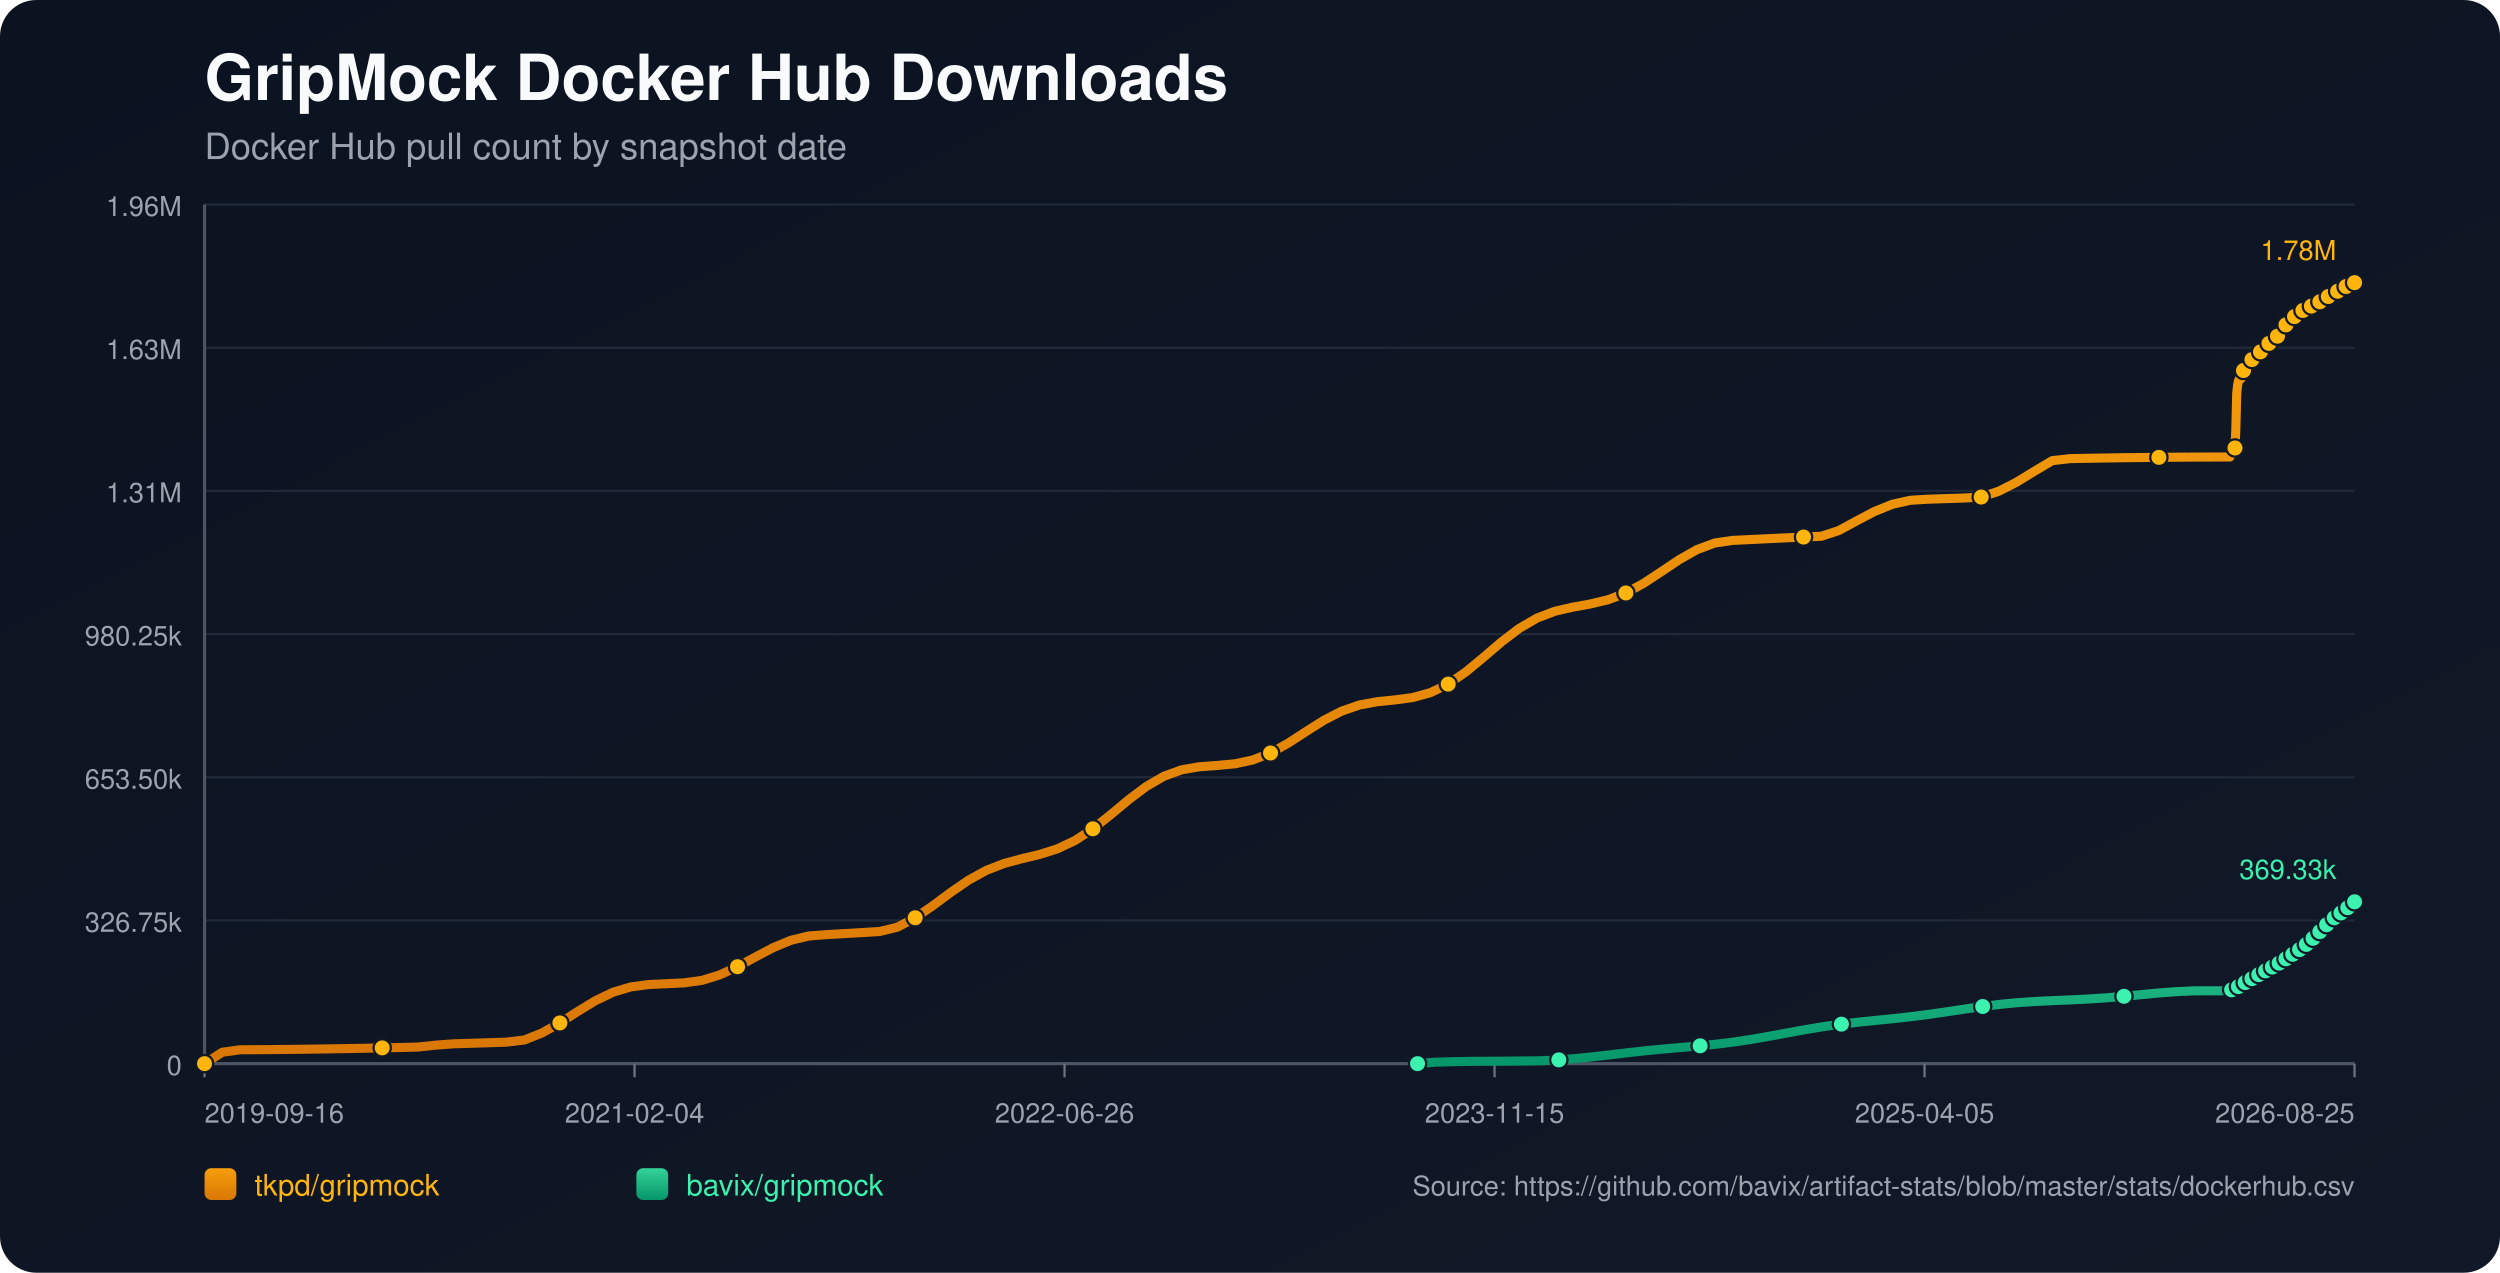
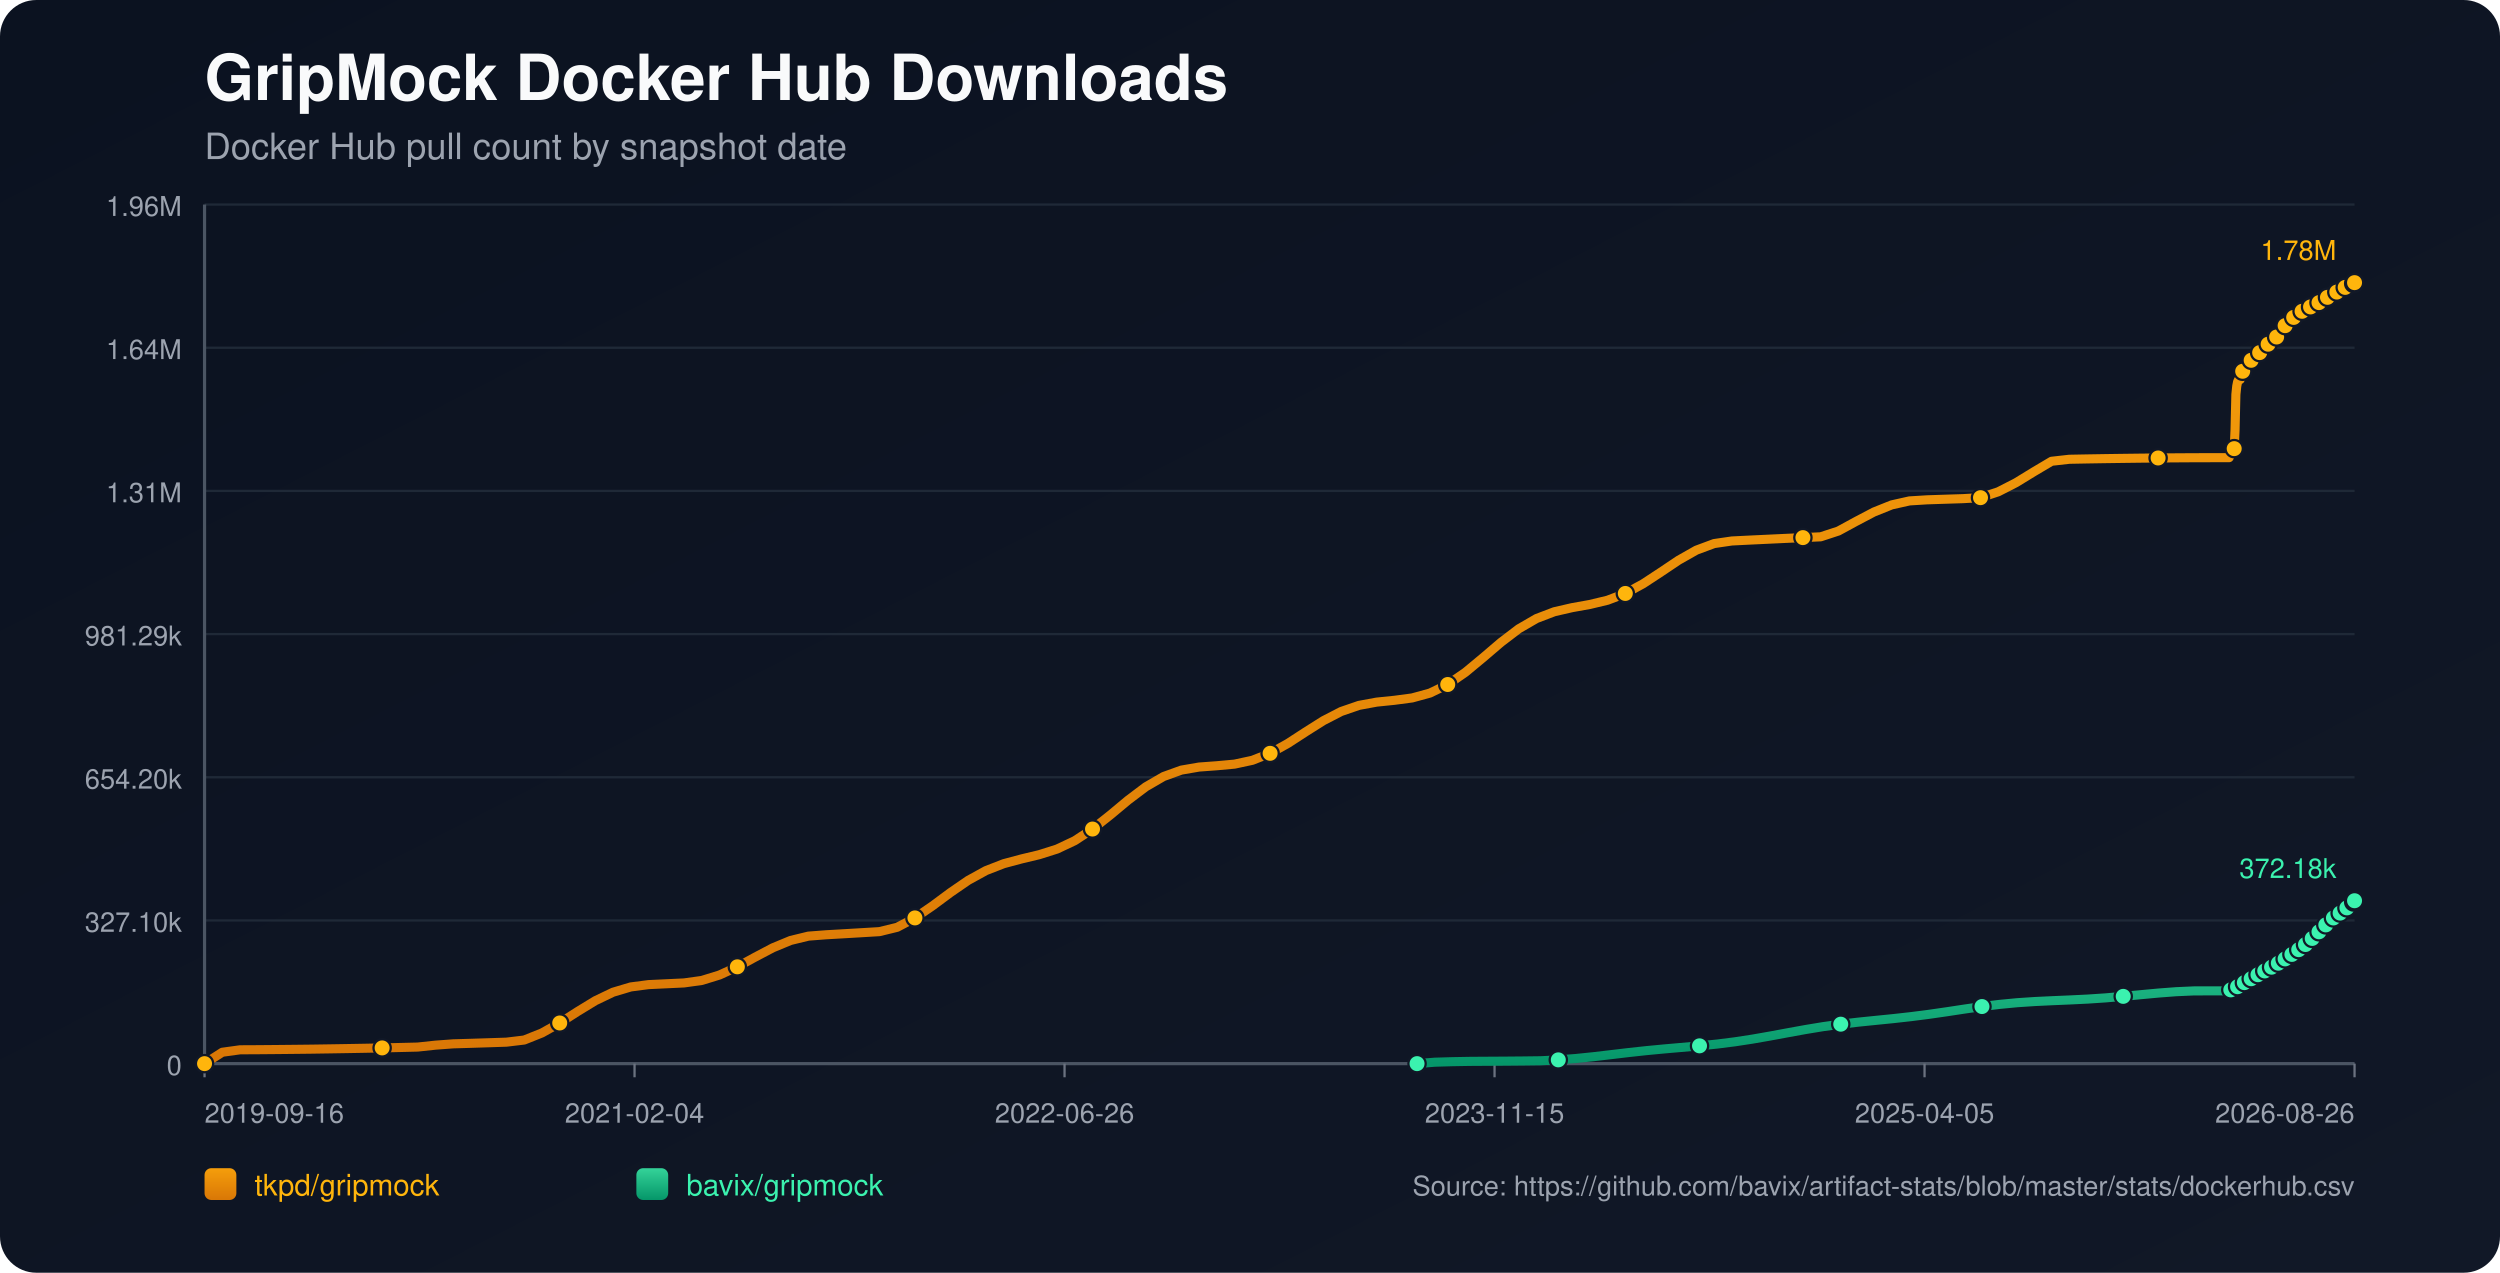
<svg xmlns="http://www.w3.org/2000/svg" width="1100" height="560" viewBox="0 0 1100 560">
  <defs>
    <linearGradient id="bg" x1="0" y1="0" x2="1" y2="1">
      <stop offset="0%" stop-color="#0b1220" />
      <stop offset="100%" stop-color="#111827" />
    </linearGradient>
    <linearGradient id="repo-0" x1="0" y1="0" x2="0" y2="1">
      <stop offset="0%" stop-color="#f59e0b" />
      <stop offset="100%" stop-color="#d97706" />
    </linearGradient>
    <linearGradient id="repo-1" x1="0" y1="0" x2="0" y2="1">
      <stop offset="0%" stop-color="#34d399" />
      <stop offset="100%" stop-color="#059669" />
    </linearGradient>
  </defs>
  <rect x="0" y="0" width="1100" height="560" fill="url(#bg)" rx="16" />
  <text x="90" y="44" fill="#f9fafb" font-size="28" font-family="-apple-system,BlinkMacSystemFont,Segoe UI,Helvetica,Arial,sans-serif" font-weight="700">GripMock Docker Hub Downloads</text>
  <text x="90" y="70" fill="#9ca3af" font-size="16" font-family="-apple-system,BlinkMacSystemFont,Segoe UI,Helvetica,Arial,sans-serif">Docker Hub pull count by snapshot date</text>
  <line x1="90" y1="90.00" x2="1036" y2="90.00" stroke="#1f2937" stroke-width="1" />
  <text x="80" y="95.00" text-anchor="end" fill="#9ca3af" font-size="12" font-family="-apple-system,BlinkMacSystemFont,Segoe UI,Helvetica,Arial,sans-serif">1.96M</text>
  <line x1="90" y1="153.00" x2="1036" y2="153.00" stroke="#1f2937" stroke-width="1" />
-   <text x="80" y="158.00" text-anchor="end" fill="#9ca3af" font-size="12" font-family="-apple-system,BlinkMacSystemFont,Segoe UI,Helvetica,Arial,sans-serif">1.63M</text>
+   <text x="80" y="158.00" text-anchor="end" fill="#9ca3af" font-size="12" font-family="-apple-system,BlinkMacSystemFont,Segoe UI,Helvetica,Arial,sans-serif">1.64M</text>
  <line x1="90" y1="216.00" x2="1036" y2="216.00" stroke="#1f2937" stroke-width="1" />
  <text x="80" y="221.00" text-anchor="end" fill="#9ca3af" font-size="12" font-family="-apple-system,BlinkMacSystemFont,Segoe UI,Helvetica,Arial,sans-serif">1.31M</text>
  <line x1="90" y1="279.00" x2="1036" y2="279.00" stroke="#1f2937" stroke-width="1" />
-   <text x="80" y="284.00" text-anchor="end" fill="#9ca3af" font-size="12" font-family="-apple-system,BlinkMacSystemFont,Segoe UI,Helvetica,Arial,sans-serif">980.25k</text>
+   <text x="80" y="284.00" text-anchor="end" fill="#9ca3af" font-size="12" font-family="-apple-system,BlinkMacSystemFont,Segoe UI,Helvetica,Arial,sans-serif">981.29k</text>
  <line x1="90" y1="342.00" x2="1036" y2="342.00" stroke="#1f2937" stroke-width="1" />
-   <text x="80" y="347.00" text-anchor="end" fill="#9ca3af" font-size="12" font-family="-apple-system,BlinkMacSystemFont,Segoe UI,Helvetica,Arial,sans-serif">653.50k</text>
+   <text x="80" y="347.00" text-anchor="end" fill="#9ca3af" font-size="12" font-family="-apple-system,BlinkMacSystemFont,Segoe UI,Helvetica,Arial,sans-serif">654.20k</text>
  <line x1="90" y1="405.00" x2="1036" y2="405.00" stroke="#1f2937" stroke-width="1" />
-   <text x="80" y="410.00" text-anchor="end" fill="#9ca3af" font-size="12" font-family="-apple-system,BlinkMacSystemFont,Segoe UI,Helvetica,Arial,sans-serif">326.75k</text>
+   <text x="80" y="410.00" text-anchor="end" fill="#9ca3af" font-size="12" font-family="-apple-system,BlinkMacSystemFont,Segoe UI,Helvetica,Arial,sans-serif">327.10k</text>
  <line x1="90" y1="468.00" x2="1036" y2="468.00" stroke="#1f2937" stroke-width="1" />
  <text x="80" y="473.00" text-anchor="end" fill="#9ca3af" font-size="12" font-family="-apple-system,BlinkMacSystemFont,Segoe UI,Helvetica,Arial,sans-serif">0</text>
  <line x1="90" y1="468" x2="1036" y2="468" stroke="#4b5563" stroke-width="1.4" />
  <line x1="90" y1="90" x2="90" y2="468" stroke="#4b5563" stroke-width="1.4" />
  <line x1="90.00" y1="468" x2="90.00" y2="474" stroke="#6b7280" stroke-width="1" />
  <text x="90.00" y="494" text-anchor="start" fill="#9ca3af" font-size="12" font-family="-apple-system,BlinkMacSystemFont,Segoe UI,Helvetica,Arial,sans-serif">2019-09-16</text>
  <line x1="279.20" y1="468" x2="279.20" y2="474" stroke="#6b7280" stroke-width="1" />
  <text x="279.20" y="494" text-anchor="middle" fill="#9ca3af" font-size="12" font-family="-apple-system,BlinkMacSystemFont,Segoe UI,Helvetica,Arial,sans-serif">2021-02-04</text>
  <line x1="468.40" y1="468" x2="468.40" y2="474" stroke="#6b7280" stroke-width="1" />
  <text x="468.40" y="494" text-anchor="middle" fill="#9ca3af" font-size="12" font-family="-apple-system,BlinkMacSystemFont,Segoe UI,Helvetica,Arial,sans-serif">2022-06-26</text>
  <line x1="657.60" y1="468" x2="657.60" y2="474" stroke="#6b7280" stroke-width="1" />
  <text x="657.60" y="494" text-anchor="middle" fill="#9ca3af" font-size="12" font-family="-apple-system,BlinkMacSystemFont,Segoe UI,Helvetica,Arial,sans-serif">2023-11-15</text>
  <line x1="846.80" y1="468" x2="846.80" y2="474" stroke="#6b7280" stroke-width="1" />
  <text x="846.80" y="494" text-anchor="middle" fill="#9ca3af" font-size="12" font-family="-apple-system,BlinkMacSystemFont,Segoe UI,Helvetica,Arial,sans-serif">2025-04-05</text>
  <line x1="1036.00" y1="468" x2="1036.00" y2="474" stroke="#6b7280" stroke-width="1" />
-   <text x="1036.00" y="494" text-anchor="end" fill="#9ca3af" font-size="12" font-family="-apple-system,BlinkMacSystemFont,Segoe UI,Helvetica,Arial,sans-serif">2026-08-25</text>
-   <polyline fill="none" stroke="url(#repo-0)" stroke-width="4" stroke-linecap="round" stroke-linejoin="round" points="90.00,468.00 97.82,462.98 105.63,461.90 113.45,461.86 121.27,461.80 129.09,461.72 136.90,461.62 144.72,461.51 152.54,461.38 160.36,461.23 168.17,461.07 175.99,460.90 183.81,460.70 191.63,459.87 199.44,459.28 207.26,459.05 215.08,458.80 222.89,458.54 230.71,457.60 238.53,454.48 246.35,450.09 254.16,445.07 261.98,440.30 269.80,436.55 277.62,434.22 285.43,433.19 293.25,432.83 301.07,432.45 308.89,431.36 316.70,428.94 324.52,425.35 332.34,421.10 340.15,416.98 347.97,413.74 355.79,411.84 363.61,411.24 371.42,410.78 379.24,410.33 387.06,409.86 394.88,407.95 402.69,403.82 410.51,398.46 418.33,392.65 426.14,387.27 433.96,382.96 441.78,379.93 449.60,377.83 457.41,375.96 465.23,373.49 473.05,369.79 480.87,364.67 488.68,358.48 496.50,351.97 504.32,346.07 512.14,341.54 519.95,338.71 527.77,337.36 535.59,336.79 543.40,336.07 551.22,334.39 559.04,331.32 566.86,326.95 574.67,321.88 582.49,316.93 590.31,312.90 598.13,310.20 605.94,308.76 613.76,307.96 621.58,306.92 629.40,304.77 637.21,301.00 645.03,295.60 652.85,289.12 660.66,282.43 668.48,276.48 676.30,271.94 684.12,268.96 691.93,267.16 699.75,265.75 707.57,263.88 715.39,260.90 723.20,256.65 731.02,251.51 738.84,246.26 746.66,241.83 754.47,238.93 762.29,237.78 770.11,237.40 777.92,237.02 785.74,236.66 793.56,236.30 801.38,235.96 809.19,233.39 817.01,229.13 824.83,225.02 832.65,221.88 840.46,220.13 848.28,219.65 856.10,219.39 863.92,219.14 871.73,218.70 879.55,216.11 887.37,212.11 895.18,207.32 903.00,202.68 910.82,201.79 918.64,201.65 926.45,201.52 934.27,201.40 942.09,201.31 949.91,201.23 957.72,201.16 965.54,201.12 973.36,201.09 981.17,201.08 981.56,200.20 981.91,199.23 982.28,198.35 982.65,197.79 983.03,197.50 983.40,197.11 983.77,188.87 984.15,173.23 984.52,169.57 984.90,167.70 985.26,166.87 985.64,166.80 986.02,166.68 986.39,165.51 986.76,164.13 987.14,163.03 987.51,162.15 987.88,161.39 988.26,161.32 988.63,161.19 989.00,160.37 989.38,159.79 989.75,159.21 990.13,158.66 990.49,158.26 990.87,158.20 991.25,158.13 991.62,157.72 992.00,157.17 992.37,156.59 992.75,156.11 993.11,155.81 993.49,155.72 993.86,155.67 994.23,155.31 994.61,154.81 994.98,154.04 995.35,153.54 995.73,153.17 996.10,153.11 996.49,153.02 996.85,152.69 997.23,152.29 997.60,151.91 997.98,151.48 998.34,151.11 998.72,151.02 999.10,150.91 999.47,150.38 999.85,149.87 1000.22,149.26 1000.59,148.83 1000.96,148.42 1001.34,148.33 1001.72,148.18 1002.09,147.93 1002.46,147.41 1002.83,146.84 1003.21,146.23 1003.57,145.69 1003.95,145.62 1004.35,145.44 1004.71,144.91 1005.08,144.25 1005.45,143.52 1005.82,142.94 1006.19,142.49 1006.57,142.40 1006.95,142.26 1007.31,141.72 1007.69,141.09 1008.07,140.52 1008.44,139.94 1008.81,139.56 1009.19,139.49 1009.58,139.31 1009.95,138.80 1010.32,138.24 1010.68,137.89 1011.07,137.60 1011.42,137.44 1011.80,137.36 1012.20,137.28 1012.54,137.04 1012.91,136.84 1013.28,136.61 1013.66,136.35 1014.02,136.13 1014.40,136.05 1014.79,135.94 1015.15,135.69 1015.53,135.39 1015.89,135.13 1016.26,134.92 1016.63,134.78 1017.01,134.69 1017.39,134.61 1017.76,134.40 1018.12,134.14 1018.51,133.90 1018.88,133.69 1019.24,133.47 1019.61,133.42 1019.99,133.33 1020.35,133.07 1020.73,132.79 1021.10,132.52 1021.47,132.26 1021.84,132.03 1022.22,132.00 1022.60,131.92 1022.97,131.58 1023.34,131.22 1023.72,130.96 1024.09,130.66 1024.46,130.47 1024.84,130.39 1025.22,130.31 1025.58,129.99 1026.33,129.36 1026.71,129.09 1027.08,128.89 1027.45,128.85 1027.83,128.78 1028.19,128.51 1028.57,128.15 1028.94,127.84 1029.30,127.53 1029.66,127.26 1030.04,127.22 1030.41,127.15 1030.78,126.89 1031.16,126.68 1031.54,126.45 1031.91,126.24 1032.27,126.08 1032.64,126.03 1033.01,125.94 1033.39,125.80 1033.76,125.54 1034.13,125.21 1034.51,124.97 1034.88,124.76 1035.25,124.72 1035.63,124.64 1036.00,124.36" />
+   <text x="1036.00" y="494" text-anchor="end" fill="#9ca3af" font-size="12" font-family="-apple-system,BlinkMacSystemFont,Segoe UI,Helvetica,Arial,sans-serif">2026-08-26</text>
+   <polyline fill="none" stroke="url(#repo-0)" stroke-width="4" stroke-linecap="round" stroke-linejoin="round" points="90.00,468.00 97.81,462.99 105.63,461.91 113.44,461.87 121.26,461.80 129.07,461.72 136.89,461.63 144.70,461.51 152.51,461.38 160.33,461.24 168.14,461.08 175.96,460.90 183.77,460.71 191.59,459.87 199.40,459.29 207.21,459.06 215.03,458.81 222.84,458.55 230.66,457.61 238.47,454.49 246.28,450.11 254.10,445.10 261.91,440.33 269.73,436.58 277.54,434.25 285.36,433.23 293.17,432.86 300.98,432.49 308.80,431.40 316.61,428.99 324.43,425.40 332.24,421.15 340.06,417.03 347.87,413.80 355.68,411.90 363.50,411.30 371.31,410.85 379.13,410.39 386.94,409.92 394.76,408.01 402.57,403.88 410.38,398.53 418.20,392.73 426.01,387.36 433.83,383.06 441.64,380.02 449.45,377.93 457.27,376.06 465.08,373.59 472.90,369.90 480.71,364.78 488.53,358.60 496.34,352.09 504.15,346.20 511.97,341.67 519.78,338.85 527.60,337.50 535.41,336.93 543.23,336.21 551.04,334.53 558.85,331.46 566.67,327.10 574.48,322.03 582.30,317.09 590.11,313.06 597.93,310.37 605.74,308.93 613.55,308.13 621.37,307.09 629.18,304.95 637.00,301.18 644.81,295.79 652.62,289.31 660.44,282.63 668.25,276.68 676.07,272.15 683.88,269.17 691.70,267.37 699.51,265.97 707.32,264.10 715.14,261.12 722.95,256.87 730.77,251.74 738.58,246.50 746.40,242.07 754.21,239.17 762.02,238.03 769.84,237.64 777.65,237.27 785.47,236.90 793.28,236.55 801.10,236.20 808.91,233.64 816.72,229.39 824.54,225.28 832.35,222.15 840.17,220.40 847.98,219.92 855.79,219.66 863.61,219.41 871.42,218.97 879.24,216.38 887.05,212.38 894.87,207.59 902.68,202.96 910.49,202.08 918.31,201.93 926.12,201.80 933.94,201.69 941.75,201.59 949.57,201.51 957.38,201.45 965.19,201.40 973.01,201.38 980.82,201.37 981.20,200.49 981.55,199.51 981.93,198.64 982.29,198.08 982.68,197.79 983.05,197.40 983.42,189.17 983.79,173.54 984.17,169.89 984.54,168.02 984.91,167.19 985.29,167.12 985.67,167.01 986.04,165.83 986.41,164.46 986.78,163.36 987.16,162.47 987.52,161.72 987.90,161.65 988.28,161.52 988.65,160.70 989.02,160.12 989.39,159.54 989.77,158.99 990.14,158.59 990.52,158.53 990.89,158.46 991.27,158.05 991.64,157.51 992.01,156.92 992.39,156.45 992.75,156.14 993.13,156.06 993.51,156.00 993.87,155.65 994.25,155.15 994.63,154.38 994.99,153.87 995.37,153.50 995.75,153.44 996.13,153.35 996.49,153.03 996.87,152.63 997.24,152.25 997.62,151.82 997.98,151.45 998.36,151.36 998.74,151.25 999.11,150.71 999.49,150.21 999.86,149.60 1000.23,149.18 1000.60,148.76 1000.98,148.67 1001.36,148.52 1001.72,148.28 1002.10,147.76 1002.47,147.19 1002.85,146.58 1003.21,146.04 1003.59,145.96 1003.99,145.79 1004.35,145.25 1004.72,144.60 1005.09,143.87 1005.46,143.29 1005.82,142.83 1006.21,142.75 1006.59,142.61 1006.95,142.06 1007.33,141.44 1007.70,140.87 1008.08,140.29 1008.44,139.91 1008.82,139.84 1009.22,139.66 1009.59,139.15 1009.96,138.59 1010.32,138.24 1010.71,137.96 1011.05,137.80 1011.44,137.72 1011.83,137.63 1012.17,137.39 1012.54,137.19 1012.92,136.97 1013.29,136.71 1013.66,136.48 1014.04,136.41 1014.42,136.30 1014.78,136.05 1015.16,135.74 1015.53,135.49 1015.90,135.28 1016.26,135.13 1016.64,135.05 1017.03,134.96 1017.39,134.75 1017.75,134.50 1018.14,134.26 1018.51,134.04 1018.87,133.83 1019.24,133.78 1019.62,133.69 1019.98,133.42 1020.36,133.15 1020.73,132.87 1021.11,132.62 1021.47,132.39 1021.85,132.36 1022.23,132.28 1022.60,131.94 1022.97,131.58 1023.35,131.32 1023.72,131.02 1024.09,130.83 1024.47,130.75 1024.85,130.67 1025.21,130.36 1025.96,129.72 1026.33,129.45 1026.71,129.25 1027.08,129.22 1027.46,129.14 1027.82,128.88 1028.20,128.51 1028.57,128.21 1028.93,127.89 1029.29,127.63 1029.66,127.58 1030.04,127.52 1030.41,127.25 1030.79,127.04 1031.17,126.82 1031.54,126.60 1031.89,126.45 1032.27,126.40 1032.64,126.31 1033.01,126.16 1033.39,125.90 1033.76,125.58 1034.13,125.33 1034.50,125.13 1034.88,125.09 1035.25,125.01 1035.63,124.73 1036.00,124.36" />
  <circle cx="90.00" cy="468.00" r="3.8" fill="#ffb50c" stroke="#111827" stroke-width="1" />
-   <circle cx="168.17" cy="461.07" r="3.8" fill="#ffb50c" stroke="#111827" stroke-width="1" />
-   <circle cx="246.35" cy="450.09" r="3.8" fill="#ffb50c" stroke="#111827" stroke-width="1" />
-   <circle cx="324.52" cy="425.35" r="3.8" fill="#ffb50c" stroke="#111827" stroke-width="1" />
-   <circle cx="402.69" cy="403.82" r="3.8" fill="#ffb50c" stroke="#111827" stroke-width="1" />
-   <circle cx="480.87" cy="364.67" r="3.8" fill="#ffb50c" stroke="#111827" stroke-width="1" />
-   <circle cx="559.04" cy="331.32" r="3.8" fill="#ffb50c" stroke="#111827" stroke-width="1" />
-   <circle cx="637.21" cy="301.00" r="3.8" fill="#ffb50c" stroke="#111827" stroke-width="1" />
-   <circle cx="715.39" cy="260.90" r="3.8" fill="#ffb50c" stroke="#111827" stroke-width="1" />
-   <circle cx="793.56" cy="236.30" r="3.8" fill="#ffb50c" stroke="#111827" stroke-width="1" />
-   <circle cx="871.73" cy="218.70" r="3.8" fill="#ffb50c" stroke="#111827" stroke-width="1" />
-   <circle cx="949.91" cy="201.23" r="3.8" fill="#ffb50c" stroke="#111827" stroke-width="1" />
-   <circle cx="983.40" cy="197.11" r="3.8" fill="#ffb50c" stroke="#111827" stroke-width="1" />
-   <circle cx="987.14" cy="163.03" r="3.8" fill="#ffb50c" stroke="#111827" stroke-width="1" />
-   <circle cx="990.87" cy="158.20" r="3.8" fill="#ffb50c" stroke="#111827" stroke-width="1" />
-   <circle cx="994.61" cy="154.81" r="3.8" fill="#ffb50c" stroke="#111827" stroke-width="1" />
-   <circle cx="998.34" cy="151.11" r="3.8" fill="#ffb50c" stroke="#111827" stroke-width="1" />
-   <circle cx="1002.09" cy="147.93" r="3.8" fill="#ffb50c" stroke="#111827" stroke-width="1" />
-   <circle cx="1005.82" cy="142.94" r="3.8" fill="#ffb50c" stroke="#111827" stroke-width="1" />
-   <circle cx="1009.58" cy="139.31" r="3.8" fill="#ffb50c" stroke="#111827" stroke-width="1" />
-   <circle cx="1013.28" cy="136.61" r="3.8" fill="#ffb50c" stroke="#111827" stroke-width="1" />
-   <circle cx="1017.01" cy="134.69" r="3.8" fill="#ffb50c" stroke="#111827" stroke-width="1" />
-   <circle cx="1020.73" cy="132.79" r="3.8" fill="#ffb50c" stroke="#111827" stroke-width="1" />
-   <circle cx="1024.46" cy="130.47" r="3.8" fill="#ffb50c" stroke="#111827" stroke-width="1" />
-   <circle cx="1028.57" cy="128.15" r="3.8" fill="#ffb50c" stroke="#111827" stroke-width="1" />
-   <circle cx="1032.27" cy="126.08" r="3.8" fill="#ffb50c" stroke="#111827" stroke-width="1" />
+   <circle cx="168.14" cy="461.08" r="3.8" fill="#ffb50c" stroke="#111827" stroke-width="1" />
+   <circle cx="246.28" cy="450.11" r="3.8" fill="#ffb50c" stroke="#111827" stroke-width="1" />
+   <circle cx="324.43" cy="425.40" r="3.8" fill="#ffb50c" stroke="#111827" stroke-width="1" />
+   <circle cx="402.57" cy="403.88" r="3.8" fill="#ffb50c" stroke="#111827" stroke-width="1" />
+   <circle cx="480.71" cy="364.78" r="3.8" fill="#ffb50c" stroke="#111827" stroke-width="1" />
+   <circle cx="558.85" cy="331.46" r="3.8" fill="#ffb50c" stroke="#111827" stroke-width="1" />
+   <circle cx="637.00" cy="301.18" r="3.8" fill="#ffb50c" stroke="#111827" stroke-width="1" />
+   <circle cx="715.14" cy="261.12" r="3.8" fill="#ffb50c" stroke="#111827" stroke-width="1" />
+   <circle cx="793.28" cy="236.55" r="3.8" fill="#ffb50c" stroke="#111827" stroke-width="1" />
+   <circle cx="871.42" cy="218.97" r="3.8" fill="#ffb50c" stroke="#111827" stroke-width="1" />
+   <circle cx="949.57" cy="201.51" r="3.8" fill="#ffb50c" stroke="#111827" stroke-width="1" />
+   <circle cx="983.05" cy="197.40" r="3.8" fill="#ffb50c" stroke="#111827" stroke-width="1" />
+   <circle cx="986.78" cy="163.36" r="3.8" fill="#ffb50c" stroke="#111827" stroke-width="1" />
+   <circle cx="990.52" cy="158.53" r="3.8" fill="#ffb50c" stroke="#111827" stroke-width="1" />
+   <circle cx="994.25" cy="155.15" r="3.8" fill="#ffb50c" stroke="#111827" stroke-width="1" />
+   <circle cx="997.98" cy="151.45" r="3.8" fill="#ffb50c" stroke="#111827" stroke-width="1" />
+   <circle cx="1001.72" cy="148.28" r="3.8" fill="#ffb50c" stroke="#111827" stroke-width="1" />
+   <circle cx="1005.46" cy="143.29" r="3.8" fill="#ffb50c" stroke="#111827" stroke-width="1" />
+   <circle cx="1009.22" cy="139.66" r="3.8" fill="#ffb50c" stroke="#111827" stroke-width="1" />
+   <circle cx="1012.92" cy="136.97" r="3.8" fill="#ffb50c" stroke="#111827" stroke-width="1" />
+   <circle cx="1016.64" cy="135.05" r="3.8" fill="#ffb50c" stroke="#111827" stroke-width="1" />
+   <circle cx="1020.36" cy="133.15" r="3.8" fill="#ffb50c" stroke="#111827" stroke-width="1" />
+   <circle cx="1024.09" cy="130.83" r="3.8" fill="#ffb50c" stroke="#111827" stroke-width="1" />
+   <circle cx="1028.20" cy="128.51" r="3.8" fill="#ffb50c" stroke="#111827" stroke-width="1" />
+   <circle cx="1031.89" cy="126.45" r="3.8" fill="#ffb50c" stroke="#111827" stroke-width="1" />
+   <circle cx="1035.63" cy="124.73" r="3.8" fill="#ffb50c" stroke="#111827" stroke-width="1" />
  <circle cx="1036.00" cy="124.36" r="3.8" fill="#ffb50c" stroke="#111827" stroke-width="1" />
  <text x="1028.00" y="114.36" text-anchor="end" fill="#ffb50c" font-size="12" font-family="-apple-system,BlinkMacSystemFont,Segoe UI,Helvetica,Arial,sans-serif">1.78M</text>
-   <polyline fill="none" stroke="url(#repo-1)" stroke-width="4" stroke-linecap="round" stroke-linejoin="round" points="623.71,468.00 631.48,467.36 639.26,467.14 647.03,467.00 654.80,466.95 662.57,466.90 670.34,466.83 678.11,466.73 685.88,466.34 693.65,465.73 701.42,464.93 709.19,464.03 716.96,463.11 724.74,462.26 732.51,461.52 740.28,460.84 748.05,460.16 755.82,459.37 763.59,458.39 771.36,457.20 779.13,455.84 786.90,454.39 794.67,452.98 802.44,451.70 810.22,450.62 817.99,449.72 825.76,448.93 833.53,448.15 841.30,447.28 849.07,446.28 856.84,445.15 864.61,443.98 872.38,442.86 880.15,441.90 887.92,441.16 895.70,440.64 903.47,440.27 911.24,439.94 919.01,439.56 926.78,439.04 934.55,438.37 942.32,437.63 950.09,436.90 957.86,436.32 965.63,435.97 973.40,435.95 981.17,435.94 981.56,435.72 981.91,435.51 982.28,435.31 982.65,435.20 983.03,435.17 983.40,435.09 983.77,434.93 984.15,434.69 984.52,434.40 984.90,434.11 985.26,433.85 985.64,433.82 986.02,433.69 986.39,433.44 986.76,433.15 987.14,432.83 987.51,432.62 987.88,432.33 988.26,432.29 988.63,432.23 989.00,431.90 989.38,431.60 989.75,431.27 990.13,430.98 990.49,430.75 990.87,430.60 991.25,430.49 991.62,430.14 992.00,429.81 992.37,429.53 992.75,429.20 993.11,429.03 993.49,428.97 993.86,428.84 994.23,428.57 994.61,428.39 994.98,428.20 995.35,427.81 995.73,427.61 996.10,427.54 996.49,427.45 996.85,427.17 997.23,426.89 997.60,426.64 997.98,426.38 998.34,426.19 998.72,426.13 999.10,426.02 999.47,425.78 999.85,425.51 1000.22,425.27 1000.59,425.04 1000.96,424.81 1001.34,424.73 1001.72,424.61 1002.09,424.41 1002.46,424.13 1002.83,423.77 1003.21,423.46 1003.57,423.25 1003.95,423.18 1004.35,423.04 1004.71,422.77 1005.08,422.46 1005.45,422.11 1005.82,421.86 1006.19,421.70 1006.57,421.63 1006.95,421.49 1007.31,421.17 1007.69,420.86 1008.07,420.48 1008.44,420.14 1008.81,419.89 1009.19,419.78 1009.58,419.57 1009.95,419.28 1010.32,418.83 1010.68,418.41 1011.07,418.02 1011.42,417.89 1011.80,417.80 1012.20,417.60 1012.54,417.28 1012.91,416.93 1013.28,416.51 1013.66,416.08 1014.02,415.77 1014.40,415.67 1014.79,415.54 1015.15,415.16 1015.53,414.75 1015.89,414.36 1016.26,413.89 1016.63,413.61 1017.01,413.51 1017.39,413.30 1017.76,412.85 1018.12,412.35 1018.51,411.82 1018.88,411.42 1019.24,411.13 1019.61,411.05 1019.99,410.92 1020.35,410.47 1020.73,409.93 1021.10,409.51 1021.47,409.00 1021.84,408.61 1022.22,408.52 1022.60,408.20 1022.97,407.63 1023.34,407.21 1023.72,406.89 1024.09,406.43 1024.46,406.17 1024.84,406.11 1025.22,405.96 1025.58,405.50 1026.33,404.53 1026.71,404.18 1027.08,403.83 1027.45,403.78 1027.83,403.57 1028.19,403.25 1028.57,402.88 1028.94,402.50 1029.30,402.13 1029.66,401.81 1030.04,401.69 1030.41,401.56 1030.78,401.11 1031.16,400.71 1031.54,400.30 1031.91,399.99 1032.27,399.69 1032.64,399.51 1033.01,399.39 1033.39,399.06 1033.76,398.64 1034.13,398.15 1034.51,397.62 1034.88,397.37 1035.25,397.32 1035.63,397.23 1036.00,396.79" />
-   <circle cx="623.71" cy="468.00" r="3.8" fill="#3bf2af" stroke="#111827" stroke-width="1" />
-   <circle cx="685.88" cy="466.34" r="3.8" fill="#3bf2af" stroke="#111827" stroke-width="1" />
-   <circle cx="748.05" cy="460.16" r="3.8" fill="#3bf2af" stroke="#111827" stroke-width="1" />
-   <circle cx="810.22" cy="450.62" r="3.8" fill="#3bf2af" stroke="#111827" stroke-width="1" />
-   <circle cx="872.38" cy="442.86" r="3.8" fill="#3bf2af" stroke="#111827" stroke-width="1" />
-   <circle cx="934.55" cy="438.37" r="3.8" fill="#3bf2af" stroke="#111827" stroke-width="1" />
-   <circle cx="981.91" cy="435.51" r="3.8" fill="#3bf2af" stroke="#111827" stroke-width="1" />
-   <circle cx="984.90" cy="434.11" r="3.8" fill="#3bf2af" stroke="#111827" stroke-width="1" />
-   <circle cx="987.88" cy="432.33" r="3.8" fill="#3bf2af" stroke="#111827" stroke-width="1" />
-   <circle cx="990.87" cy="430.60" r="3.8" fill="#3bf2af" stroke="#111827" stroke-width="1" />
-   <circle cx="993.86" cy="428.84" r="3.8" fill="#3bf2af" stroke="#111827" stroke-width="1" />
-   <circle cx="996.85" cy="427.17" r="3.8" fill="#3bf2af" stroke="#111827" stroke-width="1" />
-   <circle cx="999.85" cy="425.51" r="3.8" fill="#3bf2af" stroke="#111827" stroke-width="1" />
-   <circle cx="1002.83" cy="423.77" r="3.8" fill="#3bf2af" stroke="#111827" stroke-width="1" />
-   <circle cx="1005.82" cy="421.86" r="3.8" fill="#3bf2af" stroke="#111827" stroke-width="1" />
-   <circle cx="1008.81" cy="419.89" r="3.8" fill="#3bf2af" stroke="#111827" stroke-width="1" />
-   <circle cx="1011.80" cy="417.80" r="3.8" fill="#3bf2af" stroke="#111827" stroke-width="1" />
-   <circle cx="1014.79" cy="415.54" r="3.8" fill="#3bf2af" stroke="#111827" stroke-width="1" />
-   <circle cx="1017.76" cy="412.85" r="3.8" fill="#3bf2af" stroke="#111827" stroke-width="1" />
-   <circle cx="1020.73" cy="409.93" r="3.8" fill="#3bf2af" stroke="#111827" stroke-width="1" />
-   <circle cx="1023.72" cy="406.89" r="3.8" fill="#3bf2af" stroke="#111827" stroke-width="1" />
-   <circle cx="1027.08" cy="403.83" r="3.8" fill="#3bf2af" stroke="#111827" stroke-width="1" />
-   <circle cx="1030.04" cy="401.69" r="3.8" fill="#3bf2af" stroke="#111827" stroke-width="1" />
-   <circle cx="1033.01" cy="399.39" r="3.8" fill="#3bf2af" stroke="#111827" stroke-width="1" />
-   <circle cx="1036.00" cy="396.79" r="3.8" fill="#3bf2af" stroke="#111827" stroke-width="1" />
-   <text x="1028.00" y="386.79" text-anchor="end" fill="#3bf2af" font-size="12" font-family="-apple-system,BlinkMacSystemFont,Segoe UI,Helvetica,Arial,sans-serif">369.33k</text>
+   <polyline fill="none" stroke="url(#repo-1)" stroke-width="4" stroke-linecap="round" stroke-linejoin="round" points="623.50,468.00 631.27,467.37 639.04,467.14 646.81,467.00 654.57,466.95 662.34,466.90 670.11,466.83 677.88,466.73 685.65,466.34 693.41,465.74 701.18,464.94 708.95,464.03 716.72,463.11 724.48,462.27 732.25,461.53 740.02,460.85 747.79,460.17 755.56,459.38 763.32,458.40 771.09,457.21 778.86,455.85 786.63,454.41 794.39,453.00 802.16,451.72 809.93,450.64 817.70,449.74 825.47,448.95 833.23,448.17 841.00,447.30 848.77,446.30 856.54,445.18 864.31,444.00 872.07,442.88 879.84,441.93 887.61,441.19 895.38,440.67 903.14,440.30 910.91,439.97 918.68,439.59 926.45,439.07 934.22,438.40 941.98,437.66 949.75,436.94 957.52,436.35 965.29,436.00 973.05,435.98 980.82,435.98 981.20,435.75 981.55,435.54 981.93,435.34 982.29,435.24 982.68,435.20 983.05,435.13 983.42,434.97 983.79,434.72 984.17,434.43 984.54,434.15 984.91,433.89 985.29,433.85 985.67,433.73 986.04,433.48 986.41,433.19 986.78,432.87 987.16,432.65 987.52,432.36 987.90,432.33 988.28,432.27 988.65,431.94 989.02,431.64 989.39,431.31 989.77,431.02 990.14,430.79 990.52,430.64 990.89,430.53 991.27,430.18 991.64,429.86 992.01,429.57 992.39,429.24 992.75,429.07 993.13,429.01 993.51,428.88 993.87,428.62 994.25,428.43 994.63,428.25 994.99,427.86 995.37,427.65 995.75,427.58 996.13,427.50 996.49,427.21 996.87,426.94 997.24,426.69 997.62,426.42 997.98,426.24 998.36,426.18 998.74,426.07 999.11,425.83 999.49,425.56 999.86,425.32 1000.23,425.09 1000.60,424.85 1000.98,424.77 1001.36,424.66 1001.72,424.45 1002.10,424.17 1002.47,423.81 1002.85,423.51 1003.21,423.30 1003.59,423.23 1003.99,423.09 1004.35,422.81 1004.72,422.51 1005.09,422.15 1005.46,421.91 1005.82,421.75 1006.21,421.68 1006.59,421.54 1006.95,421.22 1007.33,420.91 1007.70,420.53 1008.08,420.19 1008.44,419.94 1008.82,419.83 1009.22,419.62 1009.59,419.33 1009.96,418.88 1010.32,418.46 1010.71,418.07 1011.05,417.94 1011.44,417.86 1011.83,417.65 1012.17,417.34 1012.54,416.98 1012.92,416.56 1013.29,416.13 1013.66,415.83 1014.04,415.73 1014.42,415.59 1014.78,415.22 1015.16,414.81 1015.53,414.42 1015.90,413.95 1016.26,413.66 1016.64,413.57 1017.03,413.36 1017.39,412.91 1017.75,412.41 1018.14,411.88 1018.51,411.48 1018.87,411.19 1019.24,411.11 1019.62,410.98 1019.98,410.54 1020.36,409.99 1020.73,409.57 1021.11,409.07 1021.47,408.67 1021.85,408.58 1022.23,408.26 1022.60,407.70 1022.97,407.27 1023.35,406.95 1023.72,406.49 1024.09,406.23 1024.47,406.17 1024.85,406.03 1025.21,405.57 1025.96,404.60 1026.33,404.25 1026.71,403.90 1027.08,403.84 1027.46,403.64 1027.82,403.32 1028.20,402.95 1028.57,402.57 1028.93,402.20 1029.29,401.88 1029.66,401.76 1030.04,401.63 1030.41,401.18 1030.79,400.78 1031.17,400.37 1031.54,400.06 1031.89,399.76 1032.27,399.59 1032.64,399.46 1033.01,399.14 1033.39,398.71 1033.76,398.22 1034.13,397.70 1034.50,397.44 1034.88,397.40 1035.25,397.31 1035.63,396.87 1036.00,396.32" />
+   <circle cx="623.50" cy="468.00" r="3.8" fill="#3bf2af" stroke="#111827" stroke-width="1" />
+   <circle cx="685.65" cy="466.34" r="3.8" fill="#3bf2af" stroke="#111827" stroke-width="1" />
+   <circle cx="747.79" cy="460.17" r="3.8" fill="#3bf2af" stroke="#111827" stroke-width="1" />
+   <circle cx="809.93" cy="450.64" r="3.8" fill="#3bf2af" stroke="#111827" stroke-width="1" />
+   <circle cx="872.07" cy="442.88" r="3.8" fill="#3bf2af" stroke="#111827" stroke-width="1" />
+   <circle cx="934.22" cy="438.40" r="3.8" fill="#3bf2af" stroke="#111827" stroke-width="1" />
+   <circle cx="981.55" cy="435.54" r="3.8" fill="#3bf2af" stroke="#111827" stroke-width="1" />
+   <circle cx="984.54" cy="434.15" r="3.8" fill="#3bf2af" stroke="#111827" stroke-width="1" />
+   <circle cx="987.52" cy="432.36" r="3.8" fill="#3bf2af" stroke="#111827" stroke-width="1" />
+   <circle cx="990.52" cy="430.64" r="3.8" fill="#3bf2af" stroke="#111827" stroke-width="1" />
+   <circle cx="993.51" cy="428.88" r="3.8" fill="#3bf2af" stroke="#111827" stroke-width="1" />
+   <circle cx="996.49" cy="427.21" r="3.8" fill="#3bf2af" stroke="#111827" stroke-width="1" />
+   <circle cx="999.49" cy="425.56" r="3.8" fill="#3bf2af" stroke="#111827" stroke-width="1" />
+   <circle cx="1002.47" cy="423.81" r="3.8" fill="#3bf2af" stroke="#111827" stroke-width="1" />
+   <circle cx="1005.46" cy="421.91" r="3.8" fill="#3bf2af" stroke="#111827" stroke-width="1" />
+   <circle cx="1008.44" cy="419.94" r="3.8" fill="#3bf2af" stroke="#111827" stroke-width="1" />
+   <circle cx="1011.44" cy="417.86" r="3.8" fill="#3bf2af" stroke="#111827" stroke-width="1" />
+   <circle cx="1014.42" cy="415.59" r="3.8" fill="#3bf2af" stroke="#111827" stroke-width="1" />
+   <circle cx="1017.39" cy="412.91" r="3.8" fill="#3bf2af" stroke="#111827" stroke-width="1" />
+   <circle cx="1020.36" cy="409.99" r="3.8" fill="#3bf2af" stroke="#111827" stroke-width="1" />
+   <circle cx="1023.35" cy="406.95" r="3.8" fill="#3bf2af" stroke="#111827" stroke-width="1" />
+   <circle cx="1026.71" cy="403.90" r="3.8" fill="#3bf2af" stroke="#111827" stroke-width="1" />
+   <circle cx="1029.66" cy="401.76" r="3.8" fill="#3bf2af" stroke="#111827" stroke-width="1" />
+   <circle cx="1032.64" cy="399.46" r="3.8" fill="#3bf2af" stroke="#111827" stroke-width="1" />
+   <circle cx="1035.63" cy="396.87" r="3.8" fill="#3bf2af" stroke="#111827" stroke-width="1" />
+   <circle cx="1036.00" cy="396.32" r="3.8" fill="#3bf2af" stroke="#111827" stroke-width="1" />
+   <text x="1028.00" y="386.32" text-anchor="end" fill="#3bf2af" font-size="12" font-family="-apple-system,BlinkMacSystemFont,Segoe UI,Helvetica,Arial,sans-serif">372.18k</text>
  <rect x="90.00" y="514.00" width="14" height="14" fill="url(#repo-0)" rx="3" />
  <text x="112.00" y="526.00" fill="#ffb50c" font-size="13" font-family="-apple-system,BlinkMacSystemFont,Segoe UI,Helvetica,Arial,sans-serif">tkpd/gripmock</text>
  <rect x="280.00" y="514.00" width="14" height="14" fill="url(#repo-1)" rx="3" />
  <text x="302.00" y="526.00" fill="#3bf2af" font-size="13" font-family="-apple-system,BlinkMacSystemFont,Segoe UI,Helvetica,Arial,sans-serif">bavix/gripmock</text>
  <text x="1036.00" y="526.00" text-anchor="end" fill="#9ca3af" font-size="12" font-family="-apple-system,BlinkMacSystemFont,Segoe UI,Helvetica,Arial,sans-serif">Source: https://github.com/bavix/artifact-stats/blob/master/stats/dockerhub.csv</text>
</svg>
